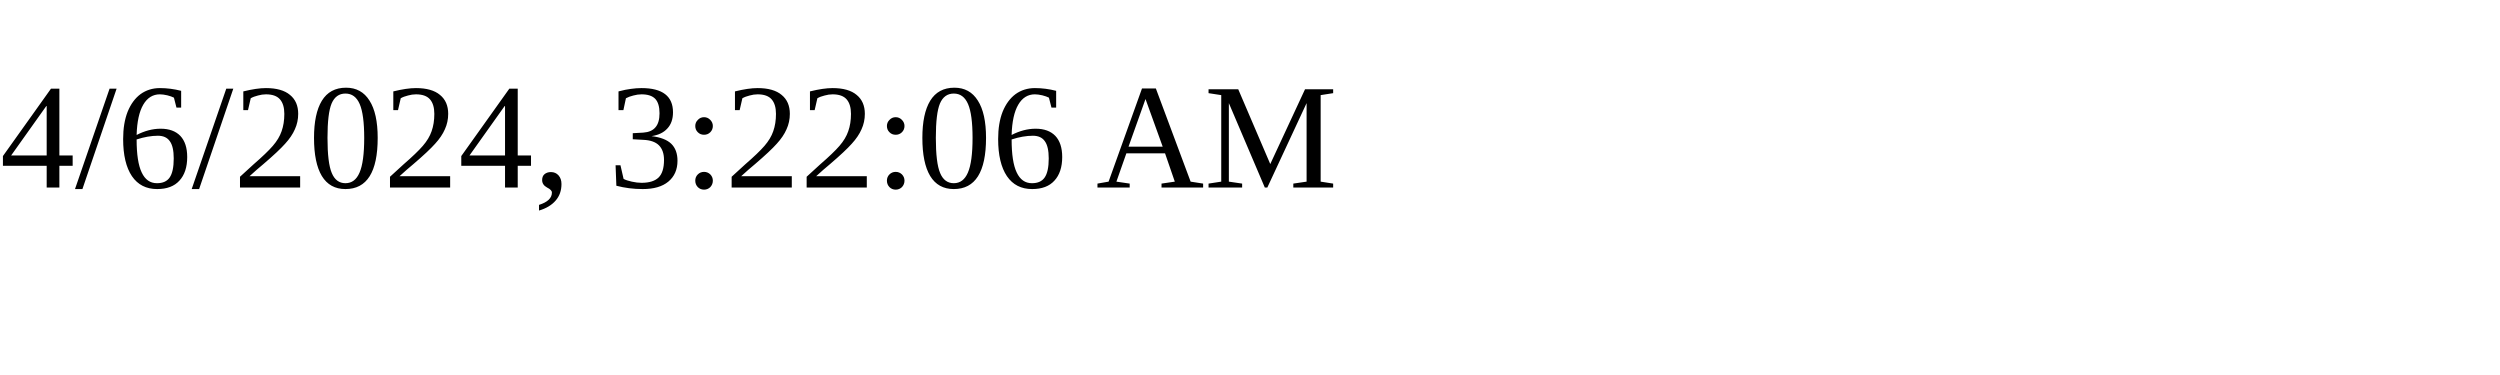
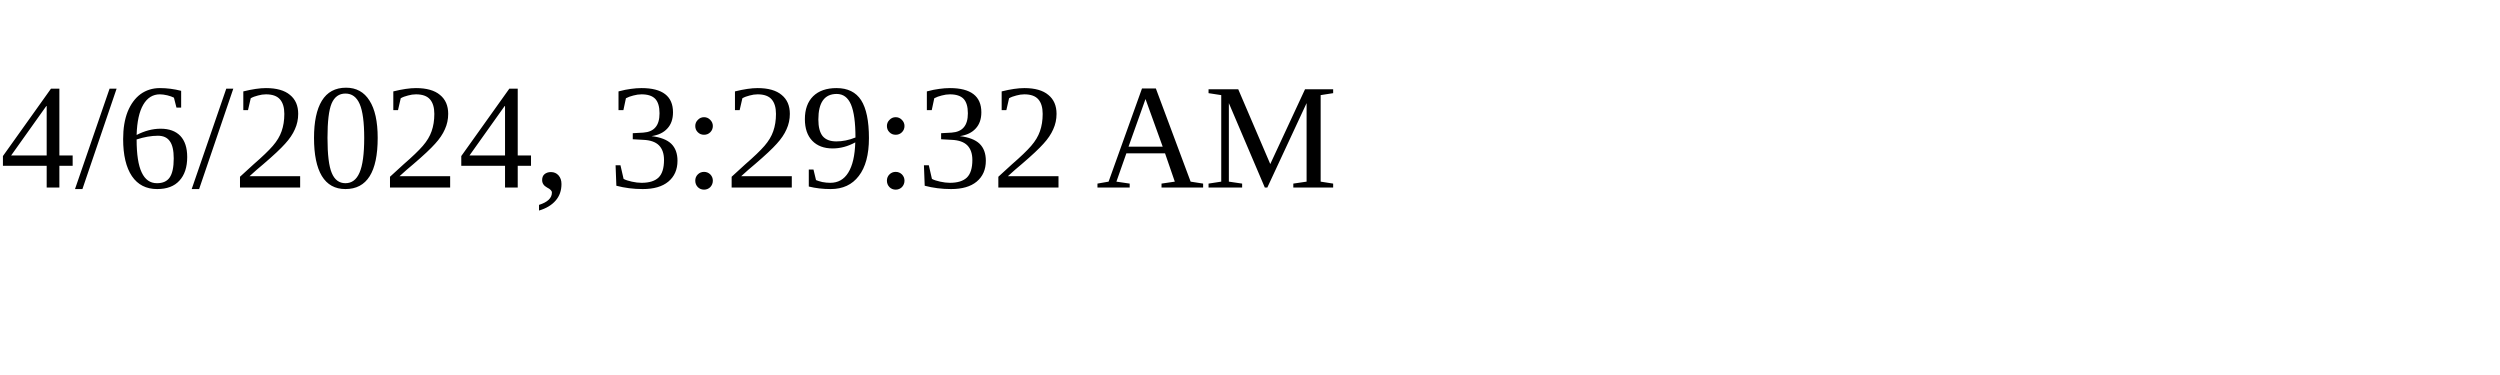
<svg xmlns="http://www.w3.org/2000/svg" height="30" width="200">
-   <text x="0" y="15">4/6/2024, 3:22:06 AM</text>
+   <text x="0" y="15">4/6/2024, 3:29:32 AM</text>
</svg>
